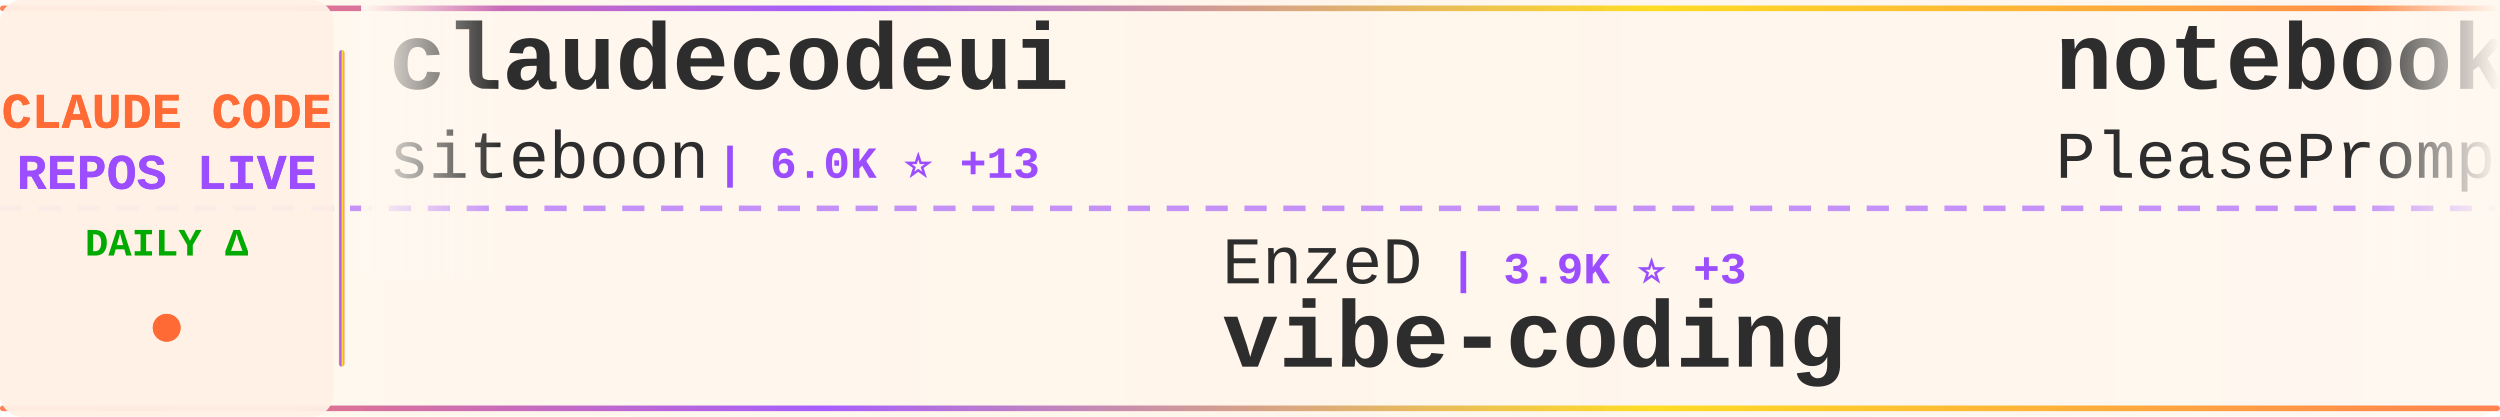
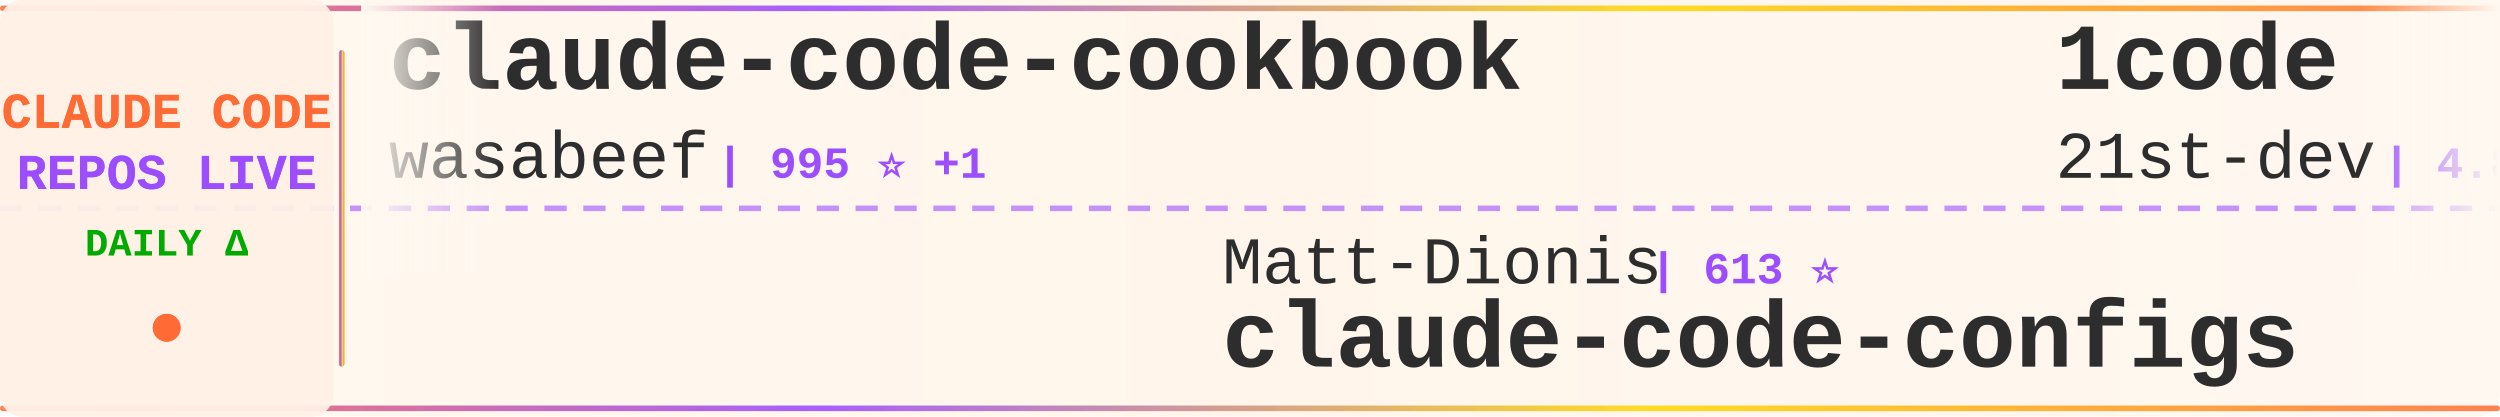
<svg xmlns="http://www.w3.org/2000/svg" width="900" height="150">
  <defs>
    <linearGradient id="tickerBg" x1="0%" y1="0%" x2="100%" y2="0%">
      <stop offset="0%" style="stop-color:#fff8f0;stop-opacity:0.98" />
      <stop offset="50%" style="stop-color:#fff5eb;stop-opacity:1" />
      <stop offset="100%" style="stop-color:#fff8f0;stop-opacity:0.98" />
    </linearGradient>
    <linearGradient id="borderGrad" x1="0%" y1="0%" x2="100%" y2="0%">
      <stop offset="0%" style="stop-color:#FF6B35;stop-opacity:0.85">
        <animate attributeName="stop-opacity" values="0.85;1;0.85" dur="2s" repeatCount="indefinite" />
      </stop>
      <stop offset="33%" style="stop-color:#9C4EFF;stop-opacity:0.9">
        <animate attributeName="stop-opacity" values="0.9;1;0.9" dur="2.2s" repeatCount="indefinite" />
      </stop>
      <stop offset="66%" style="stop-color:#FFD700;stop-opacity:0.85">
        <animate attributeName="stop-opacity" values="0.85;1;0.85" dur="1.8s" repeatCount="indefinite" />
      </stop>
      <stop offset="100%" style="stop-color:#FF6B35;stop-opacity:0.85">
        <animate attributeName="stop-opacity" values="0.85;1;0.85" dur="2s" repeatCount="indefinite" />
      </stop>
    </linearGradient>
    <filter id="textGlow">
      <feGaussianBlur stdDeviation="0.15" result="coloredBlur" />
      <feMerge>
        <feMergeNode in="coloredBlur" />
        <feMergeNode in="SourceGraphic" />
      </feMerge>
    </filter>
    <filter id="metricGlow">
      <feGaussianBlur stdDeviation="0.2" result="coloredBlur" />
      <feMerge>
        <feMergeNode in="coloredBlur" />
        <feMergeNode in="SourceGraphic" />
      </feMerge>
    </filter>
    <linearGradient id="leftFade" x1="0%" y1="0%" x2="100%" y2="0%">
      <stop offset="0%" style="stop-color:#fff8f0;stop-opacity:1" />
      <stop offset="100%" style="stop-color:#fff8f0;stop-opacity:0" />
    </linearGradient>
    <linearGradient id="rightFade" x1="0%" y1="0%" x2="100%" y2="0%">
      <stop offset="0%" style="stop-color:#fff8f0;stop-opacity:0" />
      <stop offset="100%" style="stop-color:#fff8f0;stop-opacity:1" />
    </linearGradient>
  </defs>
  <rect width="900" height="150" fill="url(#tickerBg)" rx="8" />
  <rect x="0" y="2" width="900" height="2" fill="url(#borderGrad)" rx="1" />
  <rect x="0" y="146" width="900" height="2" fill="url(#borderGrad)" rx="1" />
  <line x1="0" y1="75" x2="900" y2="75" stroke="#9C4EFF" stroke-width="2" stroke-dasharray="8 6" opacity="0.6" />
  <rect x="0" y="0" width="120" height="150" fill="#fff0e6" opacity="0.95" rx="8" />
  <text x="60" y="46" font-family="'Courier New', monospace" font-size="18" font-weight="bold" fill="#FF6B35" text-anchor="middle" filter="url(#textGlow)">
    CLAUDE CODE
  </text>
  <text x="60" y="68" font-family="'Courier New', monospace" font-size="18" font-weight="bold" fill="#9C4EFF" text-anchor="middle" filter="url(#textGlow)">
    REPOS LIVE
  </text>
  <text x="60" y="92" font-family="'Courier New', monospace" font-size="14" font-weight="bold" fill="#00aa00" text-anchor="middle">
    DAILY Δ
  </text>
  <circle cx="60" cy="118" r="5" fill="#FF6B35" filter="url(#metricGlow)">
    <animate attributeName="r" values="4;6;4" dur="1.5s" repeatCount="indefinite" />
    <animate attributeName="opacity" values="0.6;1;0.6" dur="1.5s" repeatCount="indefinite" />
  </circle>
  <rect x="122" y="18" width="2" height="114" fill="url(#borderGrad)" rx="1" />
  <clipPath id="tickerClip">
    <rect x="130" y="0" width="770" height="150" />
  </clipPath>
  <g clip-path="url(#tickerClip)">
    <g id="tickerItems">
      <animateTransform attributeName="transform" attributeType="XML" type="translate" from="0 0" to="-3000 0" dur="54s" repeatCount="indefinite" />
      <g transform="translate(0, 0)">
-         <text x="140" y="32" font-family="'Courier New', monospace" font-size="34" font-weight="bold" fill="#2d2d2d">claudecodeui</text>
-         <text x="140" y="64" font-family="'Courier New', monospace" font-size="24" font-weight="normal" fill="#2d2d2d" opacity="1.0">siteboon</text>
-         <text x="258" y="64" font-family="'Courier New', monospace" font-size="16" font-weight="bold" fill="#9C4EFF"> | 6.0K ⭐ +13</text>
+         <text x="140" y="32" font-family="'Courier New', monospace" font-size="34" font-weight="bold" fill="#2d2d2d">claude-code-cookbook</text>
+         <text x="140" y="64" font-family="'Courier New', monospace" font-size="24" font-weight="normal" fill="#2d2d2d" opacity="1.0">wasabeef</text>
+         <text x="258" y="64" font-family="'Courier New', monospace" font-size="16" font-weight="bold" fill="#9C4EFF"> | 995 ⭐ +1</text>
      </g>
      <g transform="translate(300, 0)">
-         <text x="140" y="102" font-family="'Courier New', monospace" font-size="24" font-weight="normal" fill="#2d2d2d" opacity="1.0">EnzeD</text>
-         <text x="222" y="102" font-family="'Courier New', monospace" font-size="16" font-weight="bold" fill="#9C4EFF"> | 3.9K ⭐ +3</text>
-         <text x="140" y="132" font-family="'Courier New', monospace" font-size="34" font-weight="bold" fill="#2d2d2d">vibe-coding</text>
+         <text x="140" y="102" font-family="'Courier New', monospace" font-size="24" font-weight="normal" fill="#2d2d2d" opacity="1.0">Matt-Dionis</text>
+         <text x="294" y="102" font-family="'Courier New', monospace" font-size="16" font-weight="bold" fill="#9C4EFF"> | 613 ⭐</text>
+         <text x="140" y="132" font-family="'Courier New', monospace" font-size="34" font-weight="bold" fill="#2d2d2d">claude-code-configs</text>
      </g>
      <g transform="translate(600, 0)">
-         <text x="140" y="32" font-family="'Courier New', monospace" font-size="34" font-weight="bold" fill="#2d2d2d">notebooklm-skill</text>
-         <text x="140" y="64" font-family="'Courier New', monospace" font-size="24" font-weight="normal" fill="#2d2d2d" opacity="1.0">PleasePrompto</text>
-         <text x="318" y="64" font-family="'Courier New', monospace" font-size="16" font-weight="bold" fill="#9C4EFF"> | 3.3K ⭐ +6</text>
+         <text x="140" y="32" font-family="'Courier New', monospace" font-size="34" font-weight="bold" fill="#2d2d2d">1code</text>
+         <text x="140" y="64" font-family="'Courier New', monospace" font-size="24" font-weight="normal" fill="#2d2d2d" opacity="1.0">21st-dev</text>
+         <text x="258" y="64" font-family="'Courier New', monospace" font-size="16" font-weight="bold" fill="#9C4EFF"> | 4.8K ⭐ +18</text>
      </g>
      <g transform="translate(900, 0)">
-         <text x="140" y="102" font-family="'Courier New', monospace" font-size="24" font-weight="normal" fill="#2d2d2d" opacity="1.0">kepano</text>
-         <text x="234" y="102" font-family="'Courier New', monospace" font-size="16" font-weight="bold" fill="#9C4EFF"> | 9.1K ⭐ +12</text>
-         <text x="140" y="132" font-family="'Courier New', monospace" font-size="34" font-weight="bold" fill="#2d2d2d">obsidian-skills</text>
+         <text x="140" y="102" font-family="'Courier New', monospace" font-size="24" font-weight="normal" fill="#2d2d2d" opacity="1.0">laravel</text>
+         <text x="246" y="102" font-family="'Courier New', monospace" font-size="16" font-weight="bold" fill="#9C4EFF"> | 480 ⭐ +1</text>
+         <text x="140" y="132" font-family="'Courier New', monospace" font-size="34" font-weight="bold" fill="#2d2d2d">claude-code</text>
      </g>
      <g transform="translate(1200, 0)">
-         <text x="140" y="32" font-family="'Courier New', monospace" font-size="34" font-weight="bold" fill="#2d2d2d">edmunds-claude-code</text>
-         <text x="140" y="64" font-family="'Courier New', monospace" font-size="24" font-weight="normal" fill="#2d2d2d" opacity="1.0">edmund-io</text>
-         <text x="270" y="64" font-family="'Courier New', monospace" font-size="16" font-weight="bold" fill="#9C4EFF"> | 1.1K ⭐ +2</text>
+         <text x="140" y="32" font-family="'Courier New', monospace" font-size="34" font-weight="bold" fill="#2d2d2d">opcode</text>
+         <text x="140" y="64" font-family="'Courier New', monospace" font-size="24" font-weight="normal" fill="#2d2d2d" opacity="1.0">winfunc</text>
+         <text x="246" y="64" font-family="'Courier New', monospace" font-size="16" font-weight="bold" fill="#9C4EFF"> | 20.4K ⭐ +3</text>
      </g>
      <g transform="translate(1500, 0)">
-         <text x="140" y="102" font-family="'Courier New', monospace" font-size="24" font-weight="normal" fill="#2d2d2d" opacity="1.0">Cranot</text>
-         <text x="234" y="102" font-family="'Courier New', monospace" font-size="16" font-weight="bold" fill="#9C4EFF"> | 2.3K ⭐ +2</text>
-         <text x="140" y="132" font-family="'Courier New', monospace" font-size="34" font-weight="bold" fill="#2d2d2d">claude-code-guide</text>
+         <text x="140" y="102" font-family="'Courier New', monospace" font-size="24" font-weight="normal" fill="#2d2d2d" opacity="1.0">jeremylongshore</text>
+         <text x="342" y="102" font-family="'Courier New', monospace" font-size="16" font-weight="bold" fill="#9C4EFF"> | 1.3K ⭐ +6</text>
+         <text x="140" y="132" font-family="'Courier New', monospace" font-size="34" font-weight="bold" fill="#2d2d2d">claude-code-plugins-plus...</text>
      </g>
      <g transform="translate(1800, 0)">
-         <text x="140" y="32" font-family="'Courier New', monospace" font-size="34" font-weight="bold" fill="#2d2d2d">planning-with-files</text>
-         <text x="140" y="64" font-family="'Courier New', monospace" font-size="24" font-weight="normal" fill="#2d2d2d" opacity="1.0">OthmanAdi</text>
-         <text x="270" y="64" font-family="'Courier New', monospace" font-size="16" font-weight="bold" fill="#9C4EFF"> | 13.1K ⭐ +47</text>
+         <text x="140" y="32" font-family="'Courier New', monospace" font-size="34" font-weight="bold" fill="#2d2d2d">claude-agent-sdk-python</text>
+         <text x="140" y="64" font-family="'Courier New', monospace" font-size="24" font-weight="normal" fill="#2d2d2d" opacity="1.0">anthropics</text>
+         <text x="282" y="64" font-family="'Courier New', monospace" font-size="16" font-weight="bold" fill="#9C4EFF"> | 4.6K ⭐ +6</text>
      </g>
      <g transform="translate(2100, 0)">
-         <text x="140" y="102" font-family="'Courier New', monospace" font-size="24" font-weight="normal" fill="#2d2d2d" opacity="1.0">darcyegb</text>
-         <text x="258" y="102" font-family="'Courier New', monospace" font-size="16" font-weight="bold" fill="#9C4EFF"> | 524 ⭐ +3</text>
-         <text x="140" y="132" font-family="'Courier New', monospace" font-size="34" font-weight="bold" fill="#2d2d2d">ClaudeCodeAgents</text>
+         <text x="140" y="102" font-family="'Courier New', monospace" font-size="24" font-weight="normal" fill="#2d2d2d" opacity="1.0">d-kimuson</text>
+         <text x="270" y="102" font-family="'Courier New', monospace" font-size="16" font-weight="bold" fill="#9C4EFF"> | 854 ⭐ +1</text>
+         <text x="140" y="132" font-family="'Courier New', monospace" font-size="34" font-weight="bold" fill="#2d2d2d">claude-code-viewer</text>
      </g>
      <g transform="translate(2400, 0)">
-         <text x="140" y="32" font-family="'Courier New', monospace" font-size="34" font-weight="bold" fill="#2d2d2d">claude-plugins-official</text>
-         <text x="140" y="64" font-family="'Courier New', monospace" font-size="24" font-weight="normal" fill="#2d2d2d" opacity="1.0">anthropics</text>
-         <text x="282" y="64" font-family="'Courier New', monospace" font-size="16" font-weight="bold" fill="#9C4EFF"> | 6.6K ⭐ +39</text>
+         <text x="140" y="32" font-family="'Courier New', monospace" font-size="34" font-weight="bold" fill="#2d2d2d">claude-code-hub</text>
+         <text x="140" y="64" font-family="'Courier New', monospace" font-size="24" font-weight="normal" fill="#2d2d2d" opacity="1.0">zsio</text>
+         <text x="210" y="64" font-family="'Courier New', monospace" font-size="16" font-weight="bold" fill="#9C4EFF"> | 158 ⭐</text>
      </g>
      <g transform="translate(2700, 0)">
-         <text x="140" y="102" font-family="'Courier New', monospace" font-size="24" font-weight="normal" fill="#2d2d2d" opacity="1.0">zsio</text>
-         <text x="210" y="102" font-family="'Courier New', monospace" font-size="16" font-weight="bold" fill="#9C4EFF"> | 158 ⭐</text>
-         <text x="140" y="132" font-family="'Courier New', monospace" font-size="34" font-weight="bold" fill="#2d2d2d">claude-code-hub</text>
+         <text x="140" y="102" font-family="'Courier New', monospace" font-size="24" font-weight="normal" fill="#2d2d2d" opacity="1.0">superdesigndev</text>
+         <text x="330" y="102" font-family="'Courier New', monospace" font-size="16" font-weight="bold" fill="#9C4EFF"> | 5.9K ⭐ +7</text>
+         <text x="140" y="132" font-family="'Courier New', monospace" font-size="34" font-weight="bold" fill="#2d2d2d">superdesign</text>
      </g>
      <g transform="translate(3000, 0)">
-         <text x="140" y="32" font-family="'Courier New', monospace" font-size="34" font-weight="bold" fill="#2d2d2d">claudecodeui</text>
-         <text x="140" y="64" font-family="'Courier New', monospace" font-size="24" font-weight="normal" fill="#2d2d2d" opacity="1.0">siteboon</text>
-         <text x="258" y="64" font-family="'Courier New', monospace" font-size="16" font-weight="bold" fill="#9C4EFF"> | 6.0K ⭐ +13</text>
+         <text x="140" y="32" font-family="'Courier New', monospace" font-size="34" font-weight="bold" fill="#2d2d2d">claude-code-cookbook</text>
+         <text x="140" y="64" font-family="'Courier New', monospace" font-size="24" font-weight="normal" fill="#2d2d2d" opacity="1.0">wasabeef</text>
+         <text x="258" y="64" font-family="'Courier New', monospace" font-size="16" font-weight="bold" fill="#9C4EFF"> | 995 ⭐ +1</text>
      </g>
      <g transform="translate(3300, 0)">
-         <text x="140" y="102" font-family="'Courier New', monospace" font-size="24" font-weight="normal" fill="#2d2d2d" opacity="1.0">EnzeD</text>
-         <text x="222" y="102" font-family="'Courier New', monospace" font-size="16" font-weight="bold" fill="#9C4EFF"> | 3.9K ⭐ +3</text>
-         <text x="140" y="132" font-family="'Courier New', monospace" font-size="34" font-weight="bold" fill="#2d2d2d">vibe-coding</text>
+         <text x="140" y="102" font-family="'Courier New', monospace" font-size="24" font-weight="normal" fill="#2d2d2d" opacity="1.0">Matt-Dionis</text>
+         <text x="294" y="102" font-family="'Courier New', monospace" font-size="16" font-weight="bold" fill="#9C4EFF"> | 613 ⭐</text>
+         <text x="140" y="132" font-family="'Courier New', monospace" font-size="34" font-weight="bold" fill="#2d2d2d">claude-code-configs</text>
      </g>
      <g transform="translate(3600, 0)">
-         <text x="140" y="32" font-family="'Courier New', monospace" font-size="34" font-weight="bold" fill="#2d2d2d">notebooklm-skill</text>
-         <text x="140" y="64" font-family="'Courier New', monospace" font-size="24" font-weight="normal" fill="#2d2d2d" opacity="1.0">PleasePrompto</text>
-         <text x="318" y="64" font-family="'Courier New', monospace" font-size="16" font-weight="bold" fill="#9C4EFF"> | 3.3K ⭐ +6</text>
+         <text x="140" y="32" font-family="'Courier New', monospace" font-size="34" font-weight="bold" fill="#2d2d2d">1code</text>
+         <text x="140" y="64" font-family="'Courier New', monospace" font-size="24" font-weight="normal" fill="#2d2d2d" opacity="1.0">21st-dev</text>
+         <text x="258" y="64" font-family="'Courier New', monospace" font-size="16" font-weight="bold" fill="#9C4EFF"> | 4.8K ⭐ +18</text>
      </g>
      <g transform="translate(3900, 0)">
-         <text x="140" y="102" font-family="'Courier New', monospace" font-size="24" font-weight="normal" fill="#2d2d2d" opacity="1.0">kepano</text>
-         <text x="234" y="102" font-family="'Courier New', monospace" font-size="16" font-weight="bold" fill="#9C4EFF"> | 9.1K ⭐ +12</text>
-         <text x="140" y="132" font-family="'Courier New', monospace" font-size="34" font-weight="bold" fill="#2d2d2d">obsidian-skills</text>
+         <text x="140" y="102" font-family="'Courier New', monospace" font-size="24" font-weight="normal" fill="#2d2d2d" opacity="1.0">laravel</text>
+         <text x="246" y="102" font-family="'Courier New', monospace" font-size="16" font-weight="bold" fill="#9C4EFF"> | 480 ⭐ +1</text>
+         <text x="140" y="132" font-family="'Courier New', monospace" font-size="34" font-weight="bold" fill="#2d2d2d">claude-code</text>
      </g>
    </g>
  </g>
  <rect x="130" y="0" width="50" height="100" fill="url(#leftFade)" />
  <rect x="850" y="0" width="50" height="100" fill="url(#rightFade)" />
</svg>
